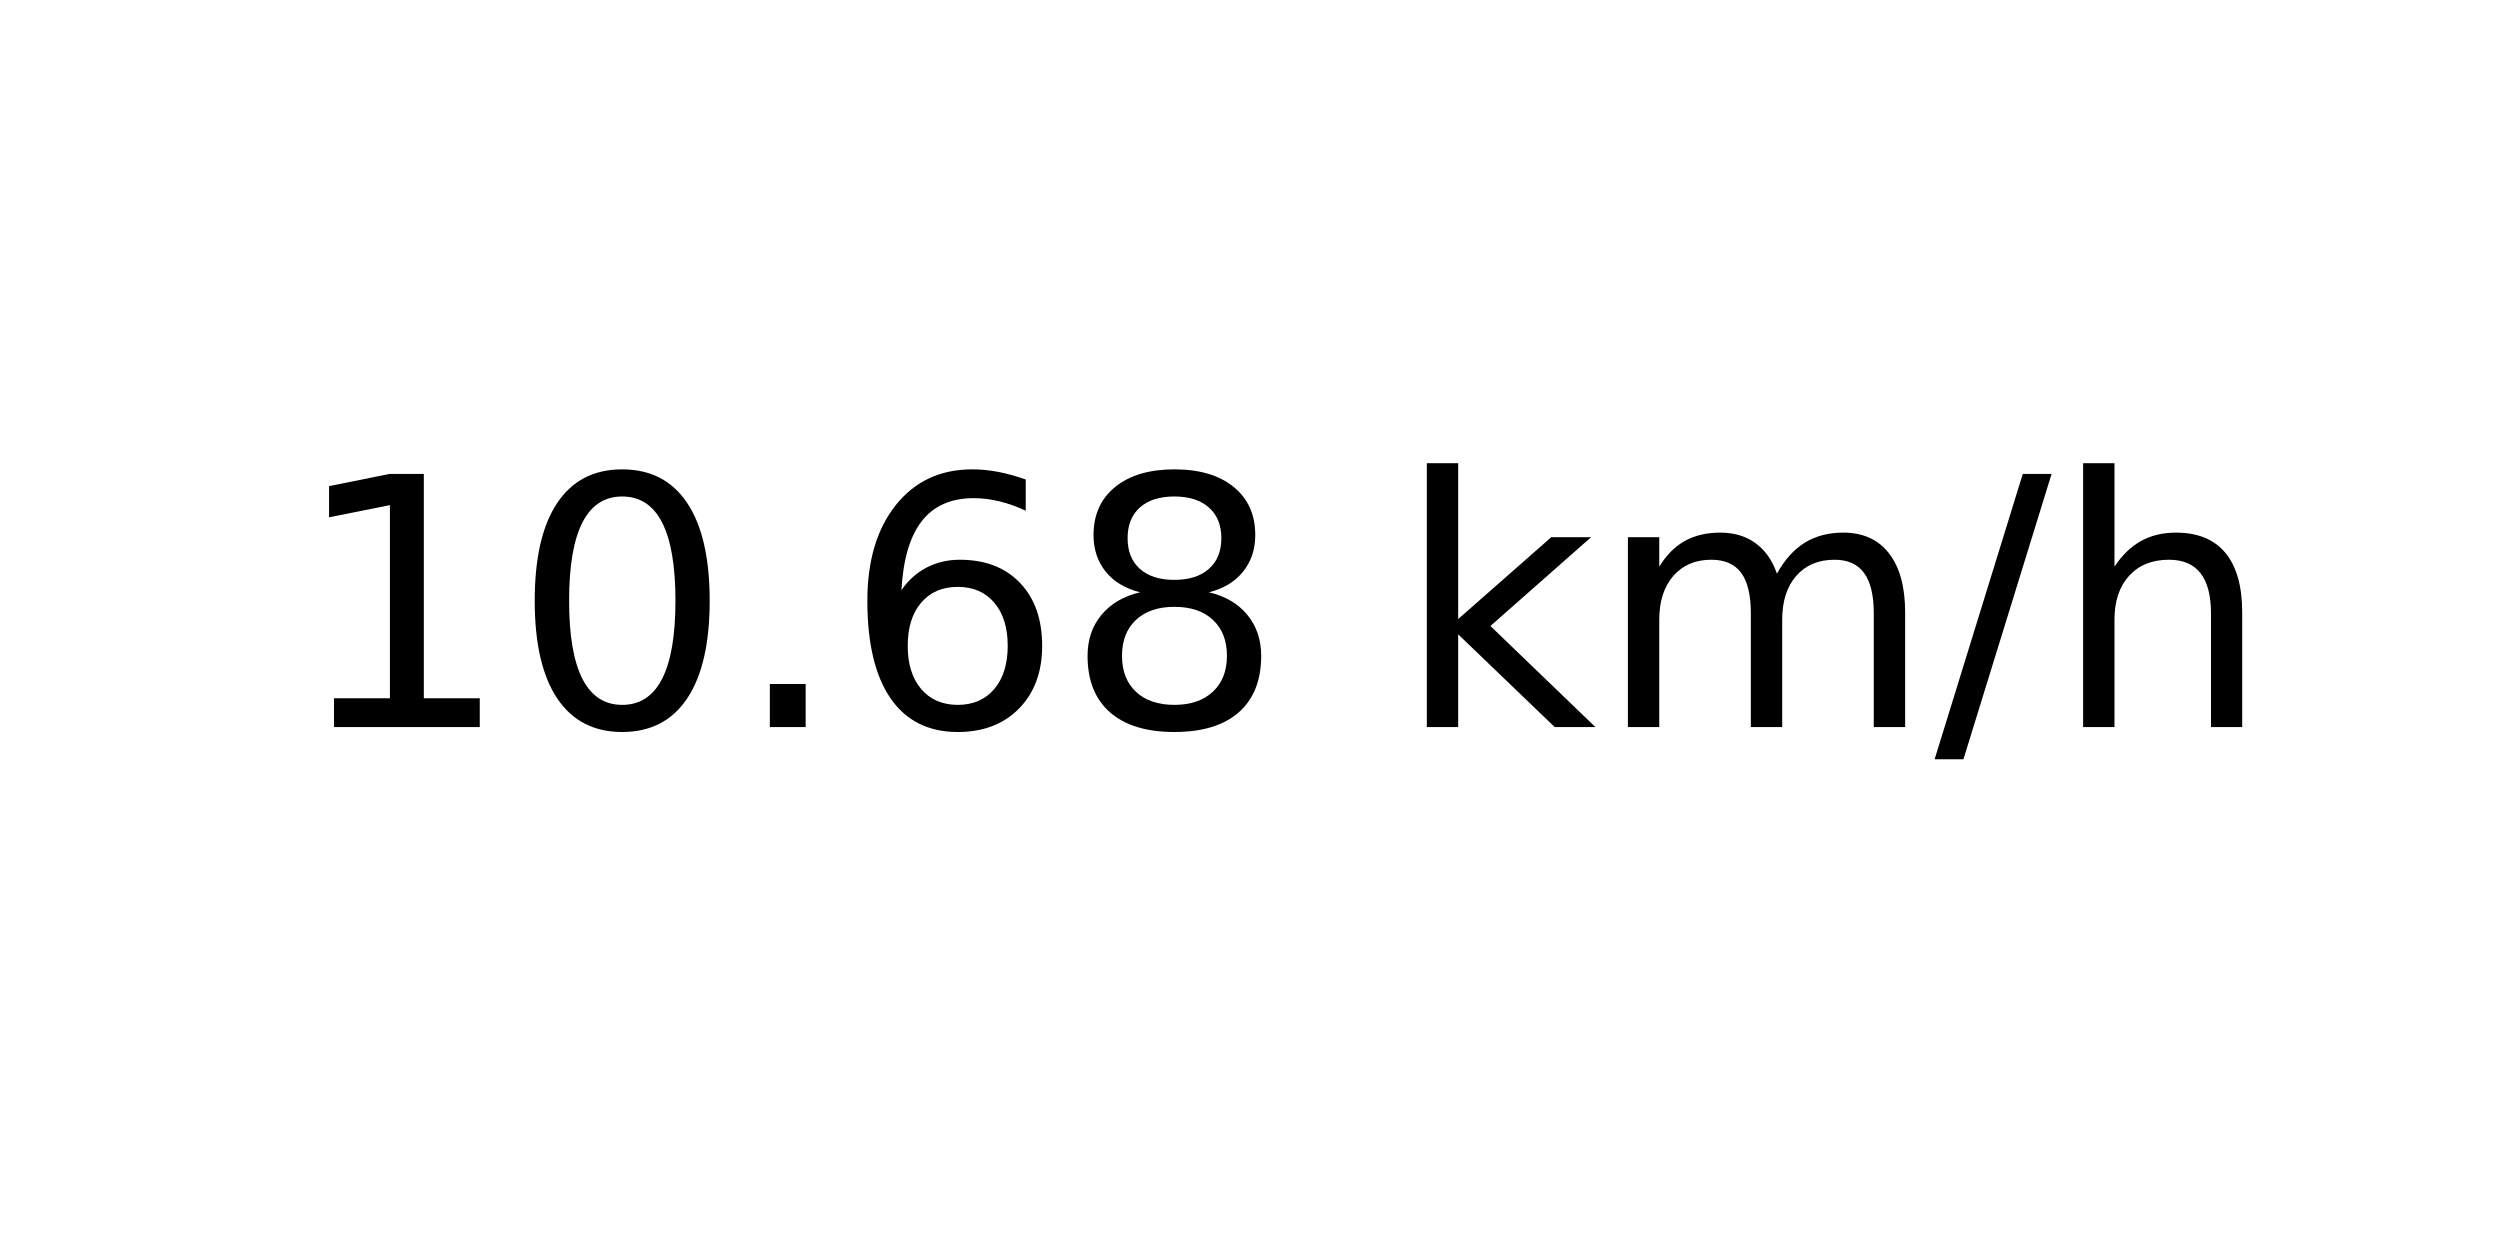
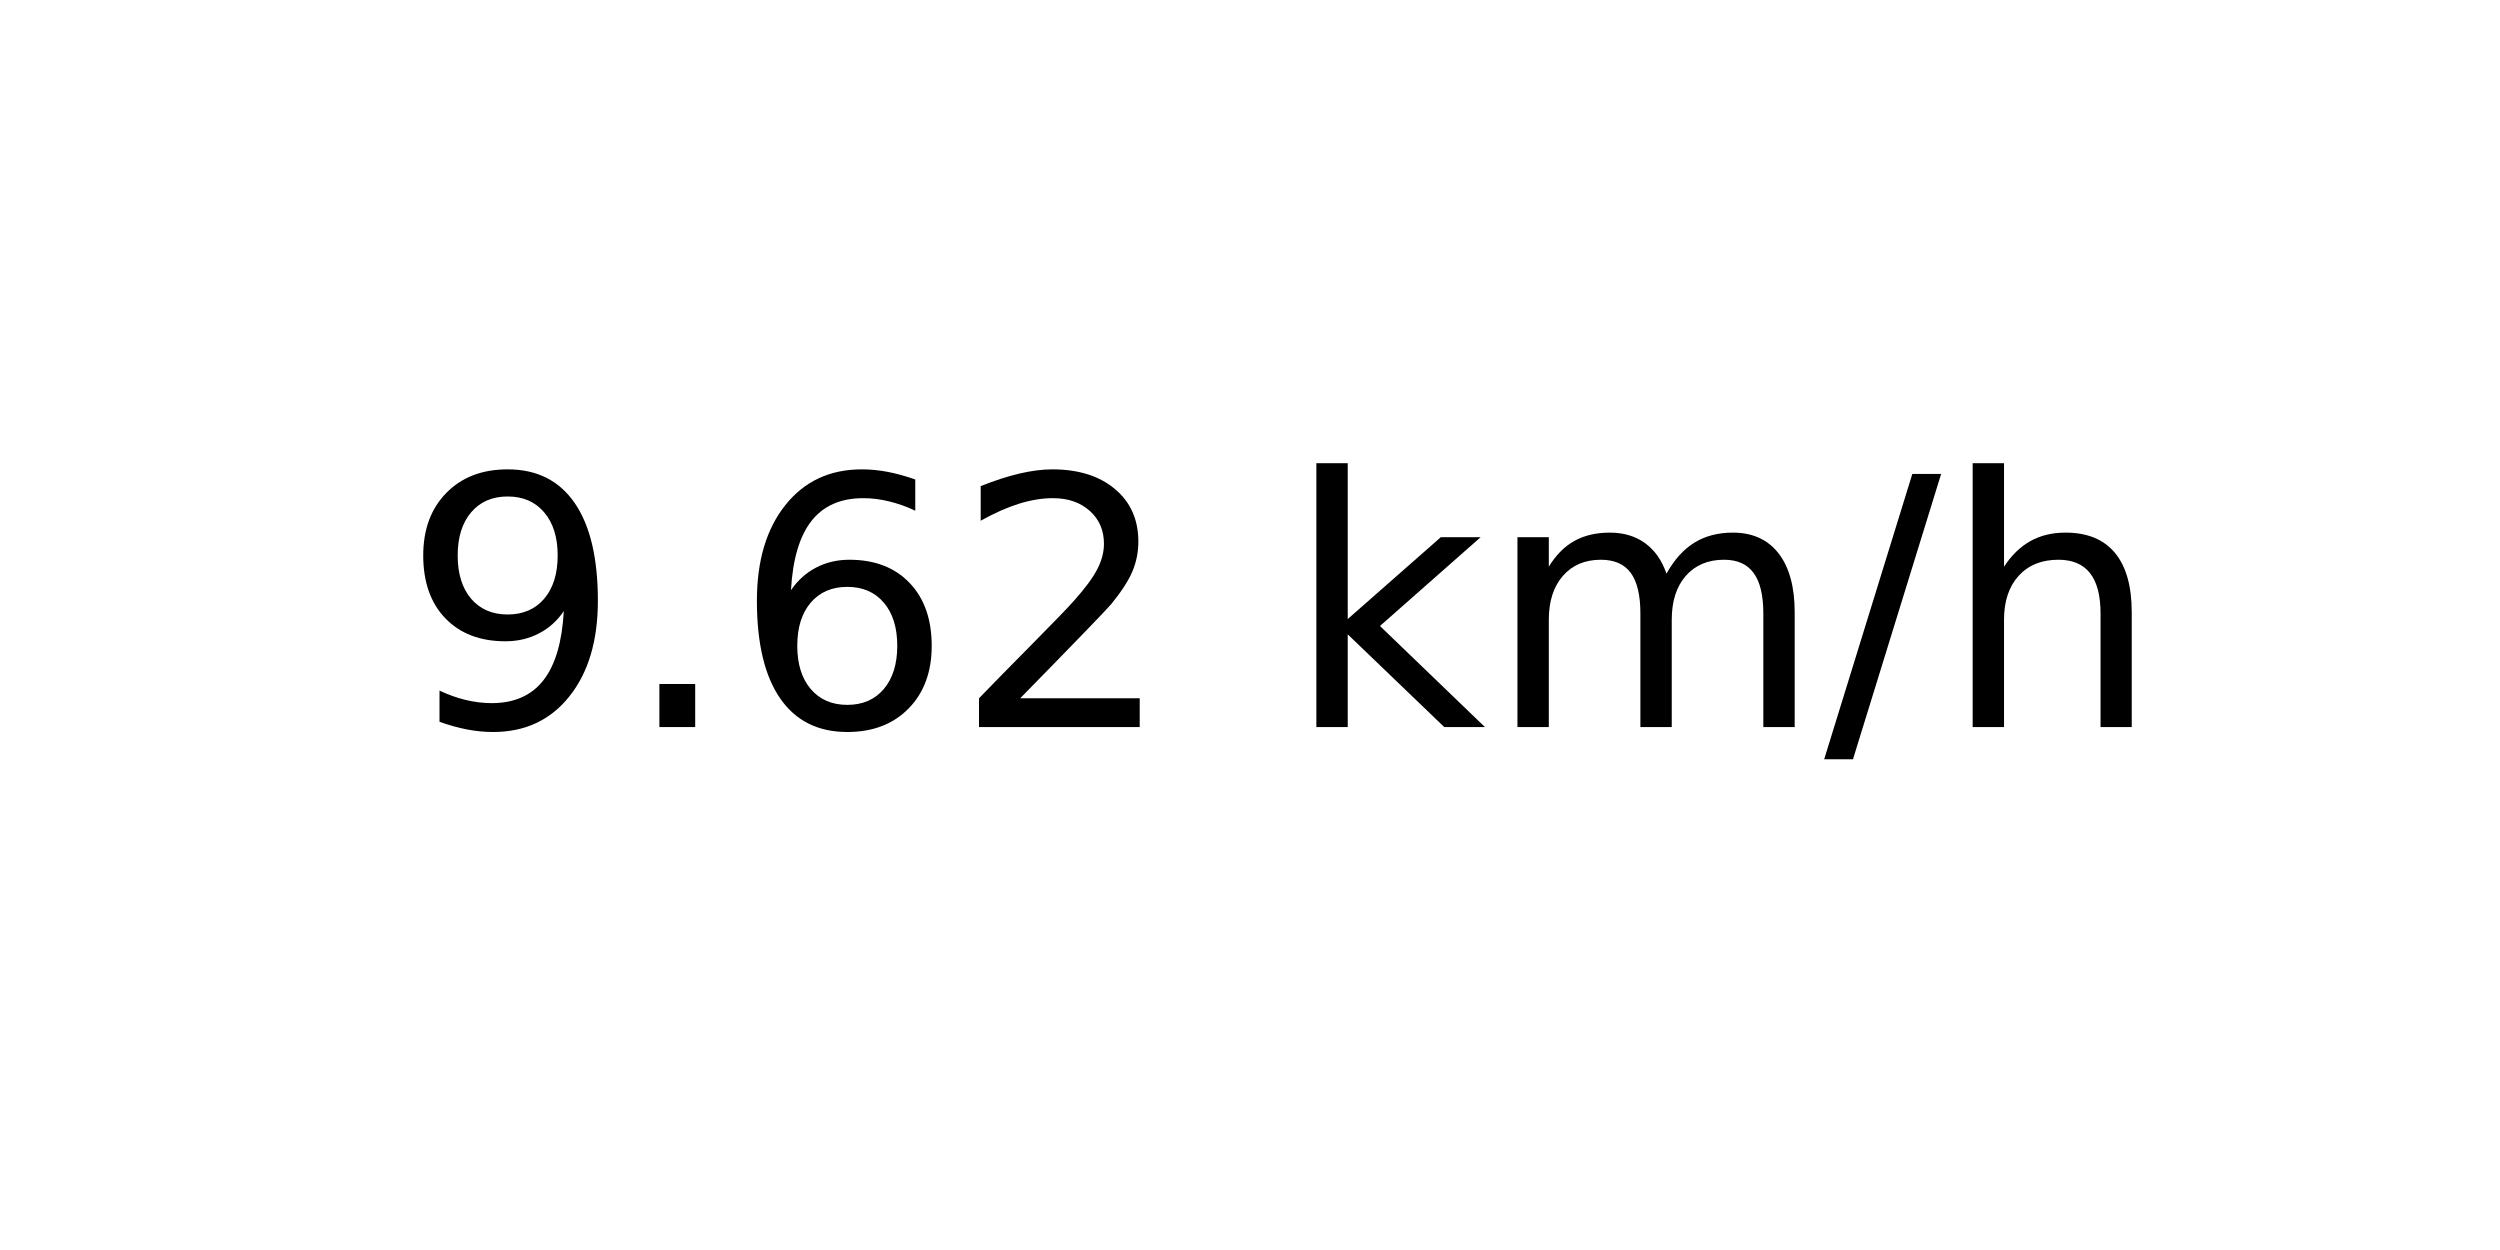
<svg xmlns="http://www.w3.org/2000/svg" xmlns:xlink="http://www.w3.org/1999/xlink" width="72pt" height="36pt" viewBox="0 0 72 36" version="1.1">
  <defs>
    <style type="text/css">*{stroke-linejoin: round; stroke-linecap: butt}</style>
  </defs>
  <g id="figure_1">
    <g id="axes_1">
      <g id="text_1">
-         <g transform="translate(8.378125 20.93937) scale(0.1 -0.1)">
+         <g transform="translate(11.55937 20.93937) scale(0.1 -0.1)">
          <defs>
-             <path id="DejaVuSans-31" d="M 794 531  L 1825 531  L 1825 4091  L 703 3866  L 703 4441  L 1819 4666  L 2450 4666  L 2450 531  L 3481 531  L 3481 0  L 794 0  L 794 531  z " transform="scale(0.015625)" />
-             <path id="DejaVuSans-30" d="M 2034 4250  Q 1547 4250 1301 3770  Q 1056 3291 1056 2328  Q 1056 1369 1301 889  Q 1547 409 2034 409  Q 2525 409 2770 889  Q 3016 1369 3016 2328  Q 3016 3291 2770 3770  Q 2525 4250 2034 4250  z M 2034 4750  Q 2819 4750 3233 4129  Q 3647 3509 3647 2328  Q 3647 1150 3233 529  Q 2819 -91 2034 -91  Q 1250 -91 836 529  Q 422 1150 422 2328  Q 422 3509 836 4129  Q 1250 4750 2034 4750  z " transform="scale(0.015625)" />
+             <path id="DejaVuSans-39" d="M 703 97  L 703 672  Q 941 559 1184 500  Q 1428 441 1663 441  Q 2288 441 2617 861  Q 2947 1281 2994 2138  Q 2813 1869 2534 1725  Q 2256 1581 1919 1581  Q 1219 1581 811 2004  Q 403 2428 403 3163  Q 403 3881 828 4315  Q 1253 4750 1959 4750  Q 2769 4750 3195 4129  Q 3622 3509 3622 2328  Q 3622 1225 3098 567  Q 2575 -91 1691 -91  Q 1453 -91 1209 -44  Q 966 3 703 97  z M 1959 2075  Q 2384 2075 2632 2365  Q 2881 2656 2881 3163  Q 2881 3666 2632 3958  Q 2384 4250 1959 4250  Q 1534 4250 1286 3958  Q 1038 3666 1038 3163  Q 1038 2656 1286 2365  Q 1534 2075 1959 2075  z " transform="scale(0.015625)" />
            <path id="DejaVuSans-2e" d="M 684 794  L 1344 794  L 1344 0  L 684 0  L 684 794  z " transform="scale(0.015625)" />
            <path id="DejaVuSans-36" d="M 2113 2584  Q 1688 2584 1439 2293  Q 1191 2003 1191 1497  Q 1191 994 1439 701  Q 1688 409 2113 409  Q 2538 409 2786 701  Q 3034 994 3034 1497  Q 3034 2003 2786 2293  Q 2538 2584 2113 2584  z M 3366 4563  L 3366 3988  Q 3128 4100 2886 4159  Q 2644 4219 2406 4219  Q 1781 4219 1451 3797  Q 1122 3375 1075 2522  Q 1259 2794 1537 2939  Q 1816 3084 2150 3084  Q 2853 3084 3261 2657  Q 3669 2231 3669 1497  Q 3669 778 3244 343  Q 2819 -91 2113 -91  Q 1303 -91 875 529  Q 447 1150 447 2328  Q 447 3434 972 4092  Q 1497 4750 2381 4750  Q 2619 4750 2861 4703  Q 3103 4656 3366 4563  z " transform="scale(0.015625)" />
-             <path id="DejaVuSans-38" d="M 2034 2216  Q 1584 2216 1326 1975  Q 1069 1734 1069 1313  Q 1069 891 1326 650  Q 1584 409 2034 409  Q 2484 409 2743 651  Q 3003 894 3003 1313  Q 3003 1734 2745 1975  Q 2488 2216 2034 2216  z M 1403 2484  Q 997 2584 770 2862  Q 544 3141 544 3541  Q 544 4100 942 4425  Q 1341 4750 2034 4750  Q 2731 4750 3128 4425  Q 3525 4100 3525 3541  Q 3525 3141 3298 2862  Q 3072 2584 2669 2484  Q 3125 2378 3379 2068  Q 3634 1759 3634 1313  Q 3634 634 3220 271  Q 2806 -91 2034 -91  Q 1263 -91 848 271  Q 434 634 434 1313  Q 434 1759 690 2068  Q 947 2378 1403 2484  z M 1172 3481  Q 1172 3119 1398 2916  Q 1625 2713 2034 2713  Q 2441 2713 2670 2916  Q 2900 3119 2900 3481  Q 2900 3844 2670 4047  Q 2441 4250 2034 4250  Q 1625 4250 1398 4047  Q 1172 3844 1172 3481  z " transform="scale(0.015625)" />
+             <path id="DejaVuSans-32" d="M 1228 531  L 3431 531  L 3431 0  L 469 0  L 469 531  Q 828 903 1448 1529  Q 2069 2156 2228 2338  Q 2531 2678 2651 2914  Q 2772 3150 2772 3378  Q 2772 3750 2511 3984  Q 2250 4219 1831 4219  Q 1534 4219 1204 4116  Q 875 4013 500 3803  L 500 4441  Q 881 4594 1212 4672  Q 1544 4750 1819 4750  Q 2544 4750 2975 4387  Q 3406 4025 3406 3419  Q 3406 3131 3298 2873  Q 3191 2616 2906 2266  Q 2828 2175 2409 1742  Q 1991 1309 1228 531  z " transform="scale(0.015625)" />
            <path id="DejaVuSans-20" transform="scale(0.015625)" />
            <path id="DejaVuSans-6b" d="M 581 4863  L 1159 4863  L 1159 1991  L 2875 3500  L 3609 3500  L 1753 1863  L 3688 0  L 2938 0  L 1159 1709  L 1159 0  L 581 0  L 581 4863  z " transform="scale(0.015625)" />
            <path id="DejaVuSans-6d" d="M 3328 2828  Q 3544 3216 3844 3400  Q 4144 3584 4550 3584  Q 5097 3584 5394 3201  Q 5691 2819 5691 2113  L 5691 0  L 5113 0  L 5113 2094  Q 5113 2597 4934 2840  Q 4756 3084 4391 3084  Q 3944 3084 3684 2787  Q 3425 2491 3425 1978  L 3425 0  L 2847 0  L 2847 2094  Q 2847 2600 2669 2842  Q 2491 3084 2119 3084  Q 1678 3084 1418 2786  Q 1159 2488 1159 1978  L 1159 0  L 581 0  L 581 3500  L 1159 3500  L 1159 2956  Q 1356 3278 1631 3431  Q 1906 3584 2284 3584  Q 2666 3584 2933 3390  Q 3200 3197 3328 2828  z " transform="scale(0.015625)" />
            <path id="DejaVuSans-2f" d="M 1625 4666  L 2156 4666  L 531 -594  L 0 -594  L 1625 4666  z " transform="scale(0.015625)" />
            <path id="DejaVuSans-68" d="M 3513 2113  L 3513 0  L 2938 0  L 2938 2094  Q 2938 2591 2744 2837  Q 2550 3084 2163 3084  Q 1697 3084 1428 2787  Q 1159 2491 1159 1978  L 1159 0  L 581 0  L 581 4863  L 1159 4863  L 1159 2956  Q 1366 3272 1645 3428  Q 1925 3584 2291 3584  Q 2894 3584 3203 3211  Q 3513 2838 3513 2113  z " transform="scale(0.015625)" />
          </defs>
-           <use xlink:href="#DejaVuSans-31" />
-           <use xlink:href="#DejaVuSans-30" x="63.623" />
-           <use xlink:href="#DejaVuSans-2e" x="127.246" />
-           <use xlink:href="#DejaVuSans-36" x="159.033" />
-           <use xlink:href="#DejaVuSans-38" x="222.656" />
-           <use xlink:href="#DejaVuSans-20" x="286.279" />
-           <use xlink:href="#DejaVuSans-6b" x="318.066" />
-           <use xlink:href="#DejaVuSans-6d" x="375.977" />
-           <use xlink:href="#DejaVuSans-2f" x="473.389" />
-           <use xlink:href="#DejaVuSans-68" x="507.08" />
+           <use xlink:href="#DejaVuSans-39" />
+           <use xlink:href="#DejaVuSans-2e" x="63.623" />
+           <use xlink:href="#DejaVuSans-36" x="95.41" />
+           <use xlink:href="#DejaVuSans-32" x="159.033" />
+           <use xlink:href="#DejaVuSans-20" x="222.656" />
+           <use xlink:href="#DejaVuSans-6b" x="254.443" />
+           <use xlink:href="#DejaVuSans-6d" x="312.354" />
+           <use xlink:href="#DejaVuSans-2f" x="409.766" />
+           <use xlink:href="#DejaVuSans-68" x="443.457" />
        </g>
      </g>
    </g>
  </g>
</svg>
